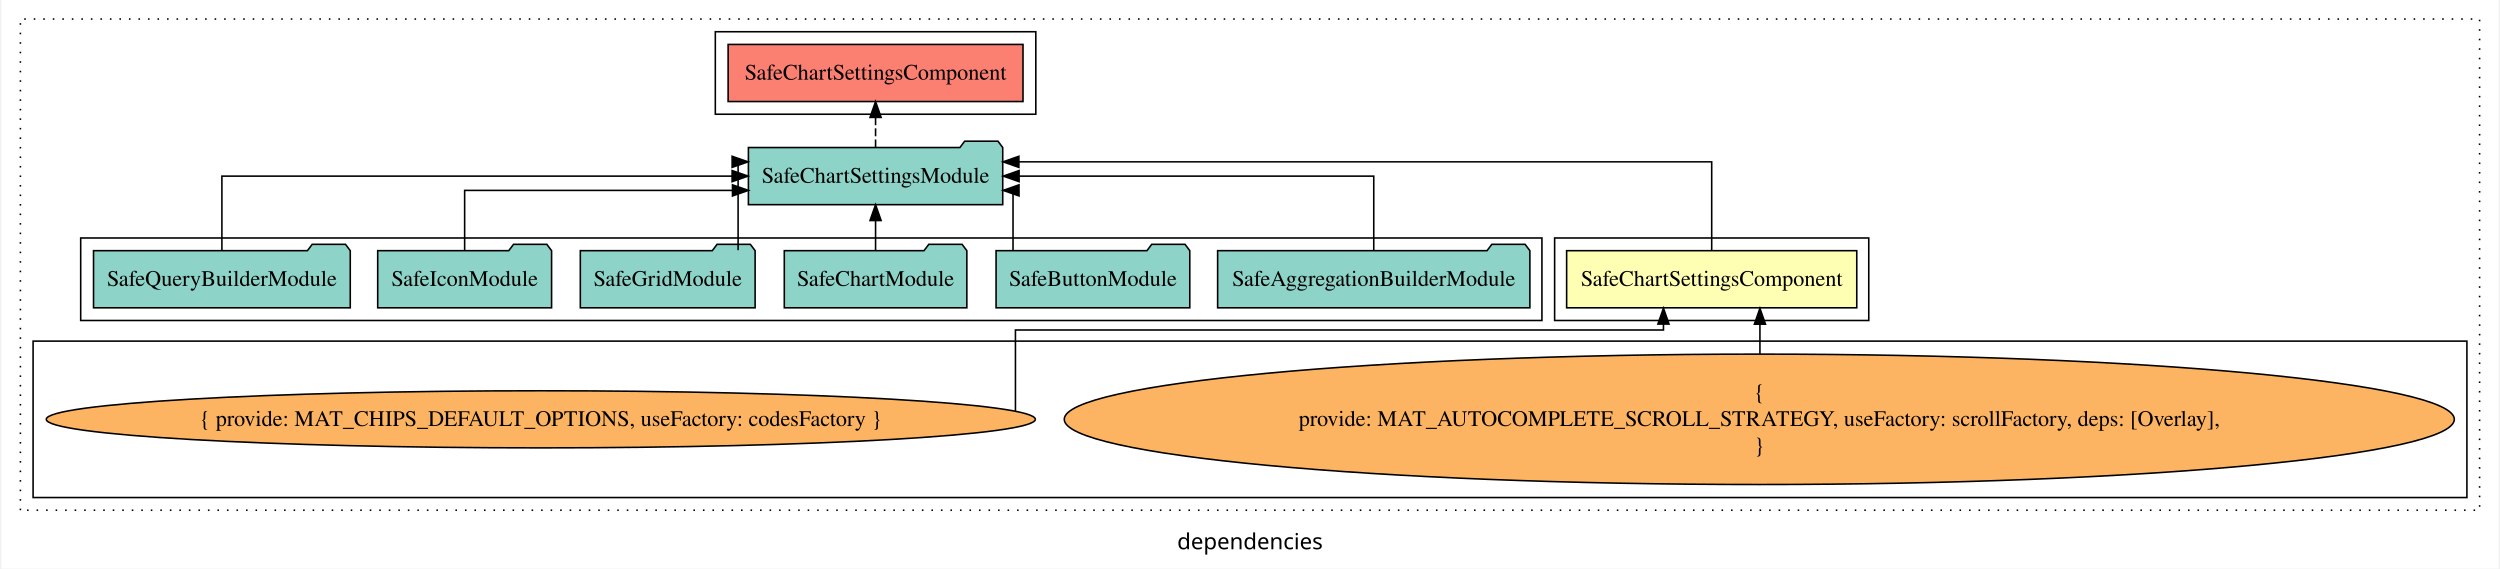
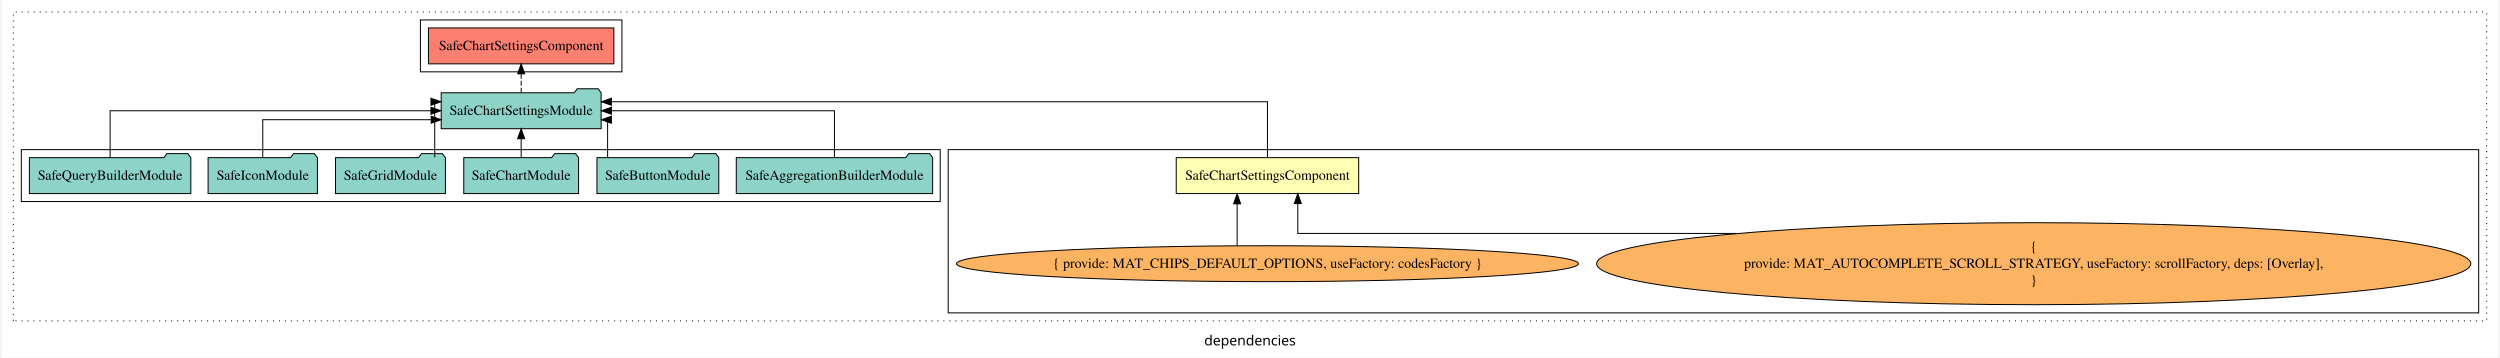
- <svg xmlns="http://www.w3.org/2000/svg" width="1574pt" height="358pt" viewBox="0.00 0.00 1574.00 358.39">
+ <svg xmlns="http://www.w3.org/2000/svg" width="2503pt" height="358pt" viewBox="0.00 0.00 2503.00 358.39">
  <g id="graph0" class="graph" transform="scale(1 1) rotate(0) translate(4 354.39)">
-     <polygon fill="white" stroke="transparent" points="-4,4 -4,-354.39 1570,-354.39 1570,4 -4,4" />
-     <text text-anchor="middle" x="783" y="-8.2" font-family="sans-serif" font-size="14.00">dependencies</text>
+     <polygon fill="white" stroke="transparent" points="-4,4 -4,-354.39 2499,-354.39 2499,4 -4,4" />
+     <text text-anchor="middle" x="1247.5" y="-8.2" font-family="sans-serif" font-size="14.00">dependencies</text>
    <g id="clust1" class="cluster">
-       <polygon fill="none" stroke="black" stroke-dasharray="1,5" points="8,-32.8 8,-342.39 1558,-342.39 1558,-32.8 8,-32.8" />
-     </g>
-     <g id="clust2" class="cluster">
-       <polygon fill="none" stroke="black" points="975,-152.39 975,-204.39 1173,-204.39 1173,-152.39 975,-152.39" />
+       <polygon fill="none" stroke="black" stroke-dasharray="1,5" points="8,-32.8 8,-342.39 2487,-342.39 2487,-32.8 8,-32.8" />
    </g>
    <g id="clust3" class="cluster">
-       <polygon fill="none" stroke="black" points="16,-40.8 16,-139.39 1550,-139.39 1550,-40.8 16,-40.8" />
+       <polygon fill="none" stroke="black" points="945,-40.8 945,-204.39 2479,-204.39 2479,-40.8 945,-40.8" />
    </g>
    <g id="clust4" class="cluster">
-       <polygon fill="none" stroke="black" points="46,-152.39 46,-204.39 967,-204.39 967,-152.39 46,-152.39" />
+       <polygon fill="none" stroke="black" points="16,-152.39 16,-204.39 937,-204.39 937,-152.39 16,-152.39" />
    </g>
    <g id="clust5" class="cluster">
-       <polygon fill="none" stroke="black" points="446,-282.39 446,-334.39 648,-334.39 648,-282.39 446,-282.39" />
+       <polygon fill="none" stroke="black" points="416,-282.39 416,-334.39 618,-334.39 618,-282.39 416,-282.39" />
    </g>
    <g id="node1" class="node">
-       <polygon fill="#ffffb3" stroke="black" points="1165.43,-196.39 982.57,-196.39 982.57,-160.39 1165.43,-160.39 1165.43,-196.39" />
-       <text text-anchor="middle" x="1074" y="-174.19" font-family="Times,serif" font-size="14.00">SafeChartSettingsComponent</text>
+       <polygon fill="#ffffb3" stroke="black" points="1356.43,-196.39 1173.57,-196.39 1173.57,-160.39 1356.43,-160.39 1356.43,-196.39" />
+       <text text-anchor="middle" x="1265" y="-174.19" font-family="Times,serif" font-size="14.00">SafeChartSettingsComponent</text>
    </g>
    <g id="node2" class="node">
-       <polygon fill="#8dd3c7" stroke="black" points="627.15,-261.39 624.15,-265.39 603.15,-265.39 600.15,-261.39 466.85,-261.39 466.85,-225.39 627.15,-225.39 627.15,-261.39" />
-       <text text-anchor="middle" x="547" y="-239.19" font-family="Times,serif" font-size="14.00">SafeChartSettingsModule</text>
+       <polygon fill="#8dd3c7" stroke="black" points="597.15,-261.39 594.15,-265.39 573.15,-265.39 570.15,-261.39 436.85,-261.39 436.85,-225.39 597.15,-225.39 597.15,-261.39" />
+       <text text-anchor="middle" x="517" y="-239.19" font-family="Times,serif" font-size="14.00">SafeChartSettingsModule</text>
    </g>
    <g id="edge1" class="edge">
-       <path fill="none" stroke="black" d="M1074,-196.68C1074,-218.6 1074,-252.39 1074,-252.39 1074,-252.39 637.33,-252.39 637.33,-252.39" />
-       <polygon fill="black" stroke="black" points="637.33,-248.89 627.33,-252.39 637.33,-255.89 637.33,-248.89" />
+       <path fill="none" stroke="black" d="M1265,-196.68C1265,-218.6 1265,-252.39 1265,-252.39 1265,-252.39 607.4,-252.39 607.4,-252.39" />
+       <polygon fill="black" stroke="black" points="607.4,-248.89 597.4,-252.39 607.4,-255.89 607.4,-248.89" />
    </g>
    <g id="node11" class="node">
-       <polygon fill="#fb8072" stroke="black" points="639.93,-326.39 454.07,-326.39 454.07,-290.39 639.93,-290.39 639.93,-326.39" />
-       <text text-anchor="middle" x="547" y="-304.19" font-family="Times,serif" font-size="14.00">SafeChartSettingsComponent </text>
+       <polygon fill="#fb8072" stroke="black" points="609.93,-326.39 424.07,-326.39 424.07,-290.39 609.93,-290.39 609.93,-326.39" />
+       <text text-anchor="middle" x="517" y="-304.19" font-family="Times,serif" font-size="14.00">SafeChartSettingsComponent </text>
    </g>
    <g id="edge10" class="edge">
-       <path fill="none" stroke="black" stroke-dasharray="5,2" d="M547,-261.5C547,-261.5 547,-280.38 547,-280.38" />
-       <polygon fill="black" stroke="black" points="543.5,-280.38 547,-290.38 550.5,-280.38 543.5,-280.38" />
+       <path fill="none" stroke="black" stroke-dasharray="5,2" d="M517,-261.5C517,-261.5 517,-280.38 517,-280.38" />
+       <polygon fill="black" stroke="black" points="513.5,-280.38 517,-290.38 520.5,-280.38 513.5,-280.38" />
    </g>
    <g id="node3" class="node">
-       <ellipse fill="#fdb462" stroke="black" cx="1104" cy="-90.1" rx="438.07" ry="41.09" />
-       <text text-anchor="middle" x="1104" y="-102.7" font-family="Times,serif" font-size="14.00">{</text>
-       <text text-anchor="middle" x="1104" y="-85.9" font-family="Times,serif" font-size="14.00">    provide: MAT_AUTOCOMPLETE_SCROLL_STRATEGY, useFactory: scrollFactory, deps: [Overlay],</text>
-       <text text-anchor="middle" x="1104" y="-69.1" font-family="Times,serif" font-size="14.00">}</text>
+       <ellipse fill="#fdb462" stroke="black" cx="2033" cy="-90.1" rx="438.07" ry="41.09" />
+       <text text-anchor="middle" x="2033" y="-102.7" font-family="Times,serif" font-size="14.00">{</text>
+       <text text-anchor="middle" x="2033" y="-85.9" font-family="Times,serif" font-size="14.00">    provide: MAT_AUTOCOMPLETE_SCROLL_STRATEGY, useFactory: scrollFactory, deps: [Overlay],</text>
+       <text text-anchor="middle" x="2033" y="-69.1" font-family="Times,serif" font-size="14.00">}</text>
    </g>
    <g id="edge2" class="edge">
-       <path fill="none" stroke="black" d="M1104.4,-131.4C1104.4,-131.4 1104.4,-150.06 1104.4,-150.06" />
-       <polygon fill="black" stroke="black" points="1100.9,-150.06 1104.4,-160.06 1107.9,-150.06 1100.9,-150.06" />
+       <path fill="none" stroke="black" d="M1735.12,-120.39C1530.41,-120.39 1295.4,-120.39 1295.4,-120.39 1295.4,-120.39 1295.4,-150.36 1295.4,-150.36" />
+       <polygon fill="black" stroke="black" points="1291.9,-150.36 1295.4,-160.36 1298.9,-150.36 1291.9,-150.36" />
    </g>
    <g id="node4" class="node">
-       <ellipse fill="#fdb462" stroke="black" cx="336" cy="-90.1" rx="311.7" ry="18" />
-       <text text-anchor="middle" x="336" y="-85.9" font-family="Times,serif" font-size="14.00">{ provide: MAT_CHIPS_DEFAULT_OPTIONS, useFactory: codesFactory }</text>
+       <ellipse fill="#fdb462" stroke="black" cx="1265" cy="-90.1" rx="311.7" ry="18" />
+       <text text-anchor="middle" x="1265" y="-85.9" font-family="Times,serif" font-size="14.00">{ provide: MAT_CHIPS_DEFAULT_OPTIONS, useFactory: codesFactory }</text>
    </g>
    <g id="edge3" class="edge">
-       <path fill="none" stroke="black" d="M635.16,-95.29C635.16,-109.23 635.16,-146.39 635.16,-146.39 635.16,-146.39 1043.6,-146.39 1043.6,-146.39 1043.6,-146.39 1043.6,-150.15 1043.6,-150.15" />
-       <polygon fill="black" stroke="black" points="1040.1,-150.15 1043.6,-160.15 1047.1,-150.15 1040.1,-150.15" />
+       <path fill="none" stroke="black" d="M1234.6,-108.39C1234.6,-108.39 1234.6,-150.12 1234.6,-150.12" />
+       <polygon fill="black" stroke="black" points="1231.1,-150.12 1234.6,-160.12 1238.1,-150.12 1231.1,-150.12" />
    </g>
    <g id="node5" class="node">
-       <polygon fill="#8dd3c7" stroke="black" points="959.4,-196.39 956.4,-200.39 935.4,-200.39 932.4,-196.39 762.6,-196.39 762.6,-160.39 959.4,-160.39 959.4,-196.39" />
-       <text text-anchor="middle" x="861" y="-174.19" font-family="Times,serif" font-size="14.00">SafeAggregationBuilderModule</text>
+       <polygon fill="#8dd3c7" stroke="black" points="929.4,-196.39 926.4,-200.39 905.4,-200.39 902.4,-196.39 732.6,-196.39 732.6,-160.39 929.4,-160.39 929.4,-196.39" />
+       <text text-anchor="middle" x="831" y="-174.19" font-family="Times,serif" font-size="14.00">SafeAggregationBuilderModule</text>
    </g>
    <g id="edge4" class="edge">
-       <path fill="none" stroke="black" d="M861,-196.5C861,-215.73 861,-243.39 861,-243.39 861,-243.39 637.46,-243.39 637.46,-243.39" />
-       <polygon fill="black" stroke="black" points="637.46,-239.89 627.46,-243.39 637.46,-246.89 637.46,-239.89" />
+       <path fill="none" stroke="black" d="M831,-196.5C831,-215.73 831,-243.39 831,-243.39 831,-243.39 607.46,-243.39 607.46,-243.39" />
+       <polygon fill="black" stroke="black" points="607.46,-239.89 597.46,-243.39 607.46,-246.89 607.46,-239.89" />
    </g>
    <g id="node6" class="node">
-       <polygon fill="#8dd3c7" stroke="black" points="745.05,-196.39 742.05,-200.39 721.05,-200.39 718.05,-196.39 622.95,-196.39 622.95,-160.39 745.05,-160.39 745.05,-196.39" />
-       <text text-anchor="middle" x="684" y="-174.19" font-family="Times,serif" font-size="14.00">SafeButtonModule</text>
+       <polygon fill="#8dd3c7" stroke="black" points="715.05,-196.39 712.05,-200.39 691.05,-200.39 688.05,-196.39 592.95,-196.39 592.95,-160.39 715.05,-160.39 715.05,-196.39" />
+       <text text-anchor="middle" x="654" y="-174.19" font-family="Times,serif" font-size="14.00">SafeButtonModule</text>
    </g>
    <g id="edge5" class="edge">
-       <path fill="none" stroke="black" d="M633.64,-196.42C633.64,-212.79 633.64,-234.39 633.64,-234.39 633.64,-234.39 633.02,-234.39 633.02,-234.39" />
-       <polygon fill="black" stroke="black" points="637.41,-230.89 627.41,-234.39 637.41,-237.89 637.41,-230.89" />
+       <path fill="none" stroke="black" d="M603.64,-196.42C603.64,-212.79 603.64,-234.39 603.64,-234.39 603.64,-234.39 603.02,-234.39 603.02,-234.39" />
+       <polygon fill="black" stroke="black" points="607.41,-230.89 597.41,-234.39 607.41,-237.89 607.41,-230.89" />
    </g>
    <g id="node7" class="node">
-       <polygon fill="#8dd3c7" stroke="black" points="604.53,-196.39 601.53,-200.39 580.53,-200.39 577.53,-196.39 489.47,-196.39 489.47,-160.39 604.53,-160.39 604.53,-196.39" />
-       <text text-anchor="middle" x="547" y="-174.19" font-family="Times,serif" font-size="14.00">SafeChartModule</text>
+       <polygon fill="#8dd3c7" stroke="black" points="574.53,-196.39 571.53,-200.39 550.53,-200.39 547.53,-196.39 459.47,-196.39 459.47,-160.39 574.53,-160.39 574.53,-196.39" />
+       <text text-anchor="middle" x="517" y="-174.19" font-family="Times,serif" font-size="14.00">SafeChartModule</text>
    </g>
    <g id="edge6" class="edge">
-       <path fill="none" stroke="black" d="M547,-196.5C547,-196.5 547,-215.38 547,-215.38" />
-       <polygon fill="black" stroke="black" points="543.5,-215.38 547,-225.38 550.5,-215.38 543.5,-215.38" />
+       <path fill="none" stroke="black" d="M517,-196.5C517,-196.5 517,-215.38 517,-215.38" />
+       <polygon fill="black" stroke="black" points="513.5,-215.38 517,-225.38 520.5,-215.38 513.5,-215.38" />
    </g>
    <g id="node8" class="node">
-       <polygon fill="#8dd3c7" stroke="black" points="471.09,-196.39 468.09,-200.39 447.09,-200.39 444.09,-196.39 360.91,-196.39 360.91,-160.39 471.09,-160.39 471.09,-196.39" />
-       <text text-anchor="middle" x="416" y="-174.19" font-family="Times,serif" font-size="14.00">SafeGridModule</text>
+       <polygon fill="#8dd3c7" stroke="black" points="441.09,-196.39 438.09,-200.39 417.09,-200.39 414.09,-196.39 330.91,-196.39 330.91,-160.39 441.09,-160.39 441.09,-196.39" />
+       <text text-anchor="middle" x="386" y="-174.19" font-family="Times,serif" font-size="14.00">SafeGridModule</text>
    </g>
    <g id="edge7" class="edge">
-       <path fill="none" stroke="black" d="M460.36,-196.68C460.36,-218.6 460.36,-252.39 460.36,-252.39 460.36,-252.39 460.98,-252.39 460.98,-252.39" />
-       <polygon fill="black" stroke="black" points="456.59,-255.89 466.59,-252.39 456.59,-248.89 456.59,-255.89" />
+       <path fill="none" stroke="black" d="M430.36,-196.68C430.36,-218.6 430.36,-252.39 430.36,-252.39 430.36,-252.39 430.98,-252.39 430.98,-252.39" />
+       <polygon fill="black" stroke="black" points="426.59,-255.89 436.59,-252.39 426.59,-248.89 426.59,-255.89" />
    </g>
    <g id="node9" class="node">
-       <polygon fill="#8dd3c7" stroke="black" points="342.8,-196.39 339.8,-200.39 318.8,-200.39 315.8,-196.39 233.2,-196.39 233.2,-160.39 342.8,-160.39 342.8,-196.39" />
-       <text text-anchor="middle" x="288" y="-174.19" font-family="Times,serif" font-size="14.00">SafeIconModule</text>
+       <polygon fill="#8dd3c7" stroke="black" points="312.8,-196.39 309.8,-200.39 288.8,-200.39 285.8,-196.39 203.2,-196.39 203.2,-160.39 312.8,-160.39 312.8,-196.39" />
+       <text text-anchor="middle" x="258" y="-174.19" font-family="Times,serif" font-size="14.00">SafeIconModule</text>
    </g>
    <g id="edge8" class="edge">
-       <path fill="none" stroke="black" d="M288,-196.42C288,-212.79 288,-234.39 288,-234.39 288,-234.39 456.82,-234.39 456.82,-234.39" />
-       <polygon fill="black" stroke="black" points="456.82,-237.89 466.82,-234.39 456.82,-230.89 456.82,-237.89" />
+       <path fill="none" stroke="black" d="M258,-196.42C258,-212.79 258,-234.39 258,-234.39 258,-234.39 426.82,-234.39 426.82,-234.39" />
+       <polygon fill="black" stroke="black" points="426.82,-237.89 436.82,-234.39 426.82,-230.89 426.82,-237.89" />
    </g>
    <g id="node10" class="node">
-       <polygon fill="#8dd3c7" stroke="black" points="215.91,-196.39 212.91,-200.39 191.91,-200.39 188.91,-196.39 54.09,-196.39 54.09,-160.39 215.91,-160.39 215.91,-196.39" />
-       <text text-anchor="middle" x="135" y="-174.19" font-family="Times,serif" font-size="14.00">SafeQueryBuilderModule</text>
+       <polygon fill="#8dd3c7" stroke="black" points="185.91,-196.39 182.91,-200.39 161.91,-200.39 158.91,-196.39 24.09,-196.39 24.09,-160.39 185.91,-160.39 185.91,-196.39" />
+       <text text-anchor="middle" x="105" y="-174.19" font-family="Times,serif" font-size="14.00">SafeQueryBuilderModule</text>
    </g>
    <g id="edge9" class="edge">
-       <path fill="none" stroke="black" d="M135,-196.5C135,-215.73 135,-243.39 135,-243.39 135,-243.39 456.58,-243.39 456.58,-243.39" />
-       <polygon fill="black" stroke="black" points="456.58,-246.89 466.58,-243.39 456.58,-239.89 456.58,-246.89" />
+       <path fill="none" stroke="black" d="M105,-196.5C105,-215.73 105,-243.39 105,-243.39 105,-243.39 426.58,-243.39 426.58,-243.39" />
+       <polygon fill="black" stroke="black" points="426.58,-246.89 436.58,-243.39 426.58,-239.89 426.58,-246.89" />
    </g>
  </g>
</svg>
